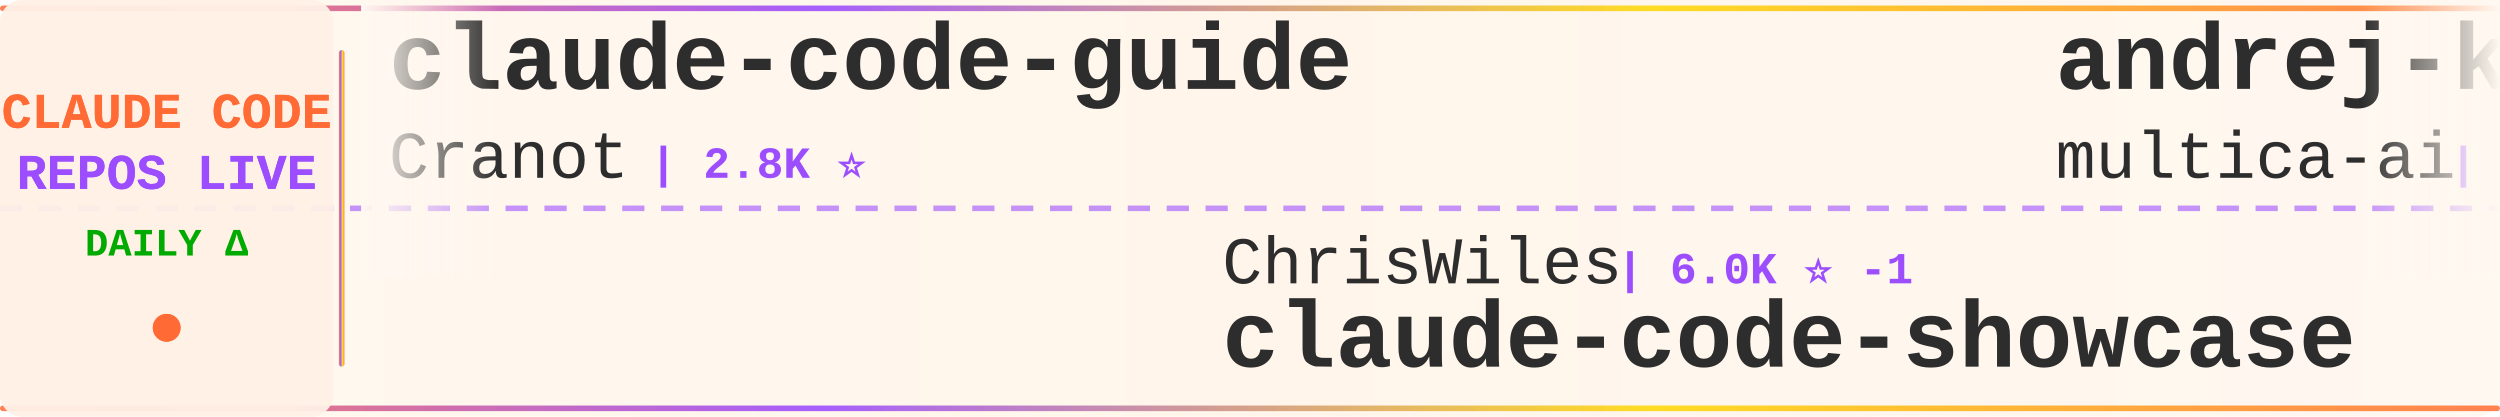
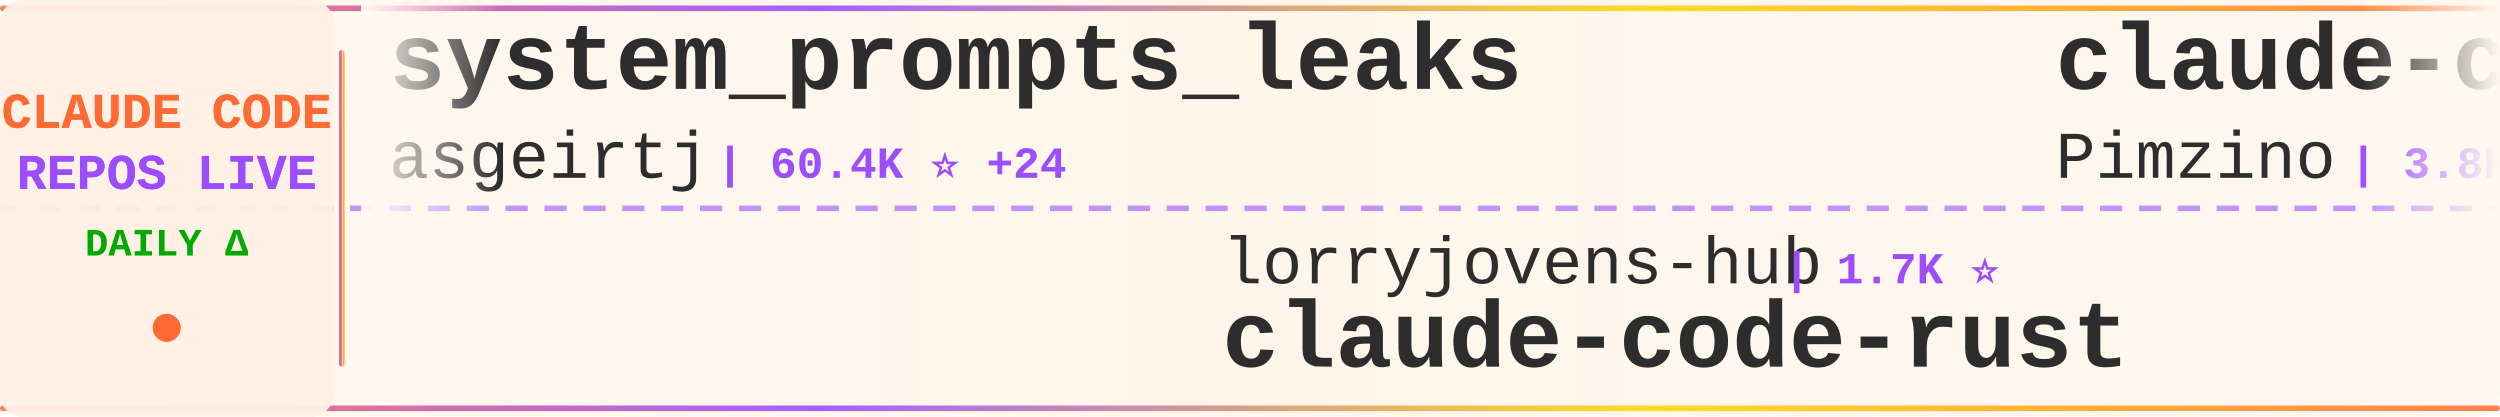
<svg xmlns="http://www.w3.org/2000/svg" width="900" height="150">
  <defs>
    <linearGradient id="tickerBg" x1="0%" y1="0%" x2="100%" y2="0%">
      <stop offset="0%" style="stop-color:#fff8f0;stop-opacity:0.98" />
      <stop offset="50%" style="stop-color:#fff5eb;stop-opacity:1" />
      <stop offset="100%" style="stop-color:#fff8f0;stop-opacity:0.98" />
    </linearGradient>
    <linearGradient id="borderGrad" x1="0%" y1="0%" x2="100%" y2="0%">
      <stop offset="0%" style="stop-color:#FF6B35;stop-opacity:0.85">
        <animate attributeName="stop-opacity" values="0.85;1;0.85" dur="2s" repeatCount="indefinite" />
      </stop>
      <stop offset="33%" style="stop-color:#9C4EFF;stop-opacity:0.9">
        <animate attributeName="stop-opacity" values="0.9;1;0.9" dur="2.2s" repeatCount="indefinite" />
      </stop>
      <stop offset="66%" style="stop-color:#FFD700;stop-opacity:0.85">
        <animate attributeName="stop-opacity" values="0.85;1;0.85" dur="1.8s" repeatCount="indefinite" />
      </stop>
      <stop offset="100%" style="stop-color:#FF6B35;stop-opacity:0.85">
        <animate attributeName="stop-opacity" values="0.85;1;0.85" dur="2s" repeatCount="indefinite" />
      </stop>
    </linearGradient>
    <filter id="textGlow">
      <feGaussianBlur stdDeviation="0.15" result="coloredBlur" />
      <feMerge>
        <feMergeNode in="coloredBlur" />
        <feMergeNode in="SourceGraphic" />
      </feMerge>
    </filter>
    <filter id="metricGlow">
      <feGaussianBlur stdDeviation="0.2" result="coloredBlur" />
      <feMerge>
        <feMergeNode in="coloredBlur" />
        <feMergeNode in="SourceGraphic" />
      </feMerge>
    </filter>
    <linearGradient id="leftFade" x1="0%" y1="0%" x2="100%" y2="0%">
      <stop offset="0%" style="stop-color:#fff8f0;stop-opacity:1" />
      <stop offset="100%" style="stop-color:#fff8f0;stop-opacity:0" />
    </linearGradient>
    <linearGradient id="rightFade" x1="0%" y1="0%" x2="100%" y2="0%">
      <stop offset="0%" style="stop-color:#fff8f0;stop-opacity:0" />
      <stop offset="100%" style="stop-color:#fff8f0;stop-opacity:1" />
    </linearGradient>
  </defs>
  <rect width="900" height="150" fill="url(#tickerBg)" rx="8" />
  <rect x="0" y="2" width="900" height="2" fill="url(#borderGrad)" rx="1" />
  <rect x="0" y="146" width="900" height="2" fill="url(#borderGrad)" rx="1" />
  <line x1="0" y1="75" x2="900" y2="75" stroke="#9C4EFF" stroke-width="2" stroke-dasharray="8 6" opacity="0.6" />
  <rect x="0" y="0" width="120" height="150" fill="#fff0e6" opacity="0.95" rx="8" />
  <text x="60" y="46" font-family="'Courier New', monospace" font-size="18" font-weight="bold" fill="#FF6B35" text-anchor="middle" filter="url(#textGlow)">
    CLAUDE CODE
  </text>
  <text x="60" y="68" font-family="'Courier New', monospace" font-size="18" font-weight="bold" fill="#9C4EFF" text-anchor="middle" filter="url(#textGlow)">
    REPOS LIVE
  </text>
  <text x="60" y="92" font-family="'Courier New', monospace" font-size="14" font-weight="bold" fill="#00aa00" text-anchor="middle">
    DAILY Δ
  </text>
  <circle cx="60" cy="118" r="5" fill="#FF6B35" filter="url(#metricGlow)">
    <animate attributeName="r" values="4;6;4" dur="1.5s" repeatCount="indefinite" />
    <animate attributeName="opacity" values="0.6;1;0.6" dur="1.5s" repeatCount="indefinite" />
  </circle>
  <rect x="122" y="18" width="2" height="114" fill="url(#borderGrad)" rx="1" />
  <clipPath id="tickerClip">
    <rect x="130" y="0" width="770" height="150" />
  </clipPath>
  <g clip-path="url(#tickerClip)">
    <g id="tickerItems">
      <animateTransform attributeName="transform" attributeType="XML" type="translate" from="0 0" to="-3000 0" dur="54s" repeatCount="indefinite" />
      <g transform="translate(0, 0)">
-         <text x="140" y="32" font-family="'Courier New', monospace" font-size="34" font-weight="bold" fill="#2d2d2d">claude-code-guide</text>
-         <text x="140" y="64" font-family="'Courier New', monospace" font-size="24" font-weight="normal" fill="#2d2d2d" opacity="1.0">Cranot</text>
-         <text x="234" y="64" font-family="'Courier New', monospace" font-size="16" font-weight="bold" fill="#9C4EFF"> | 2.8K ⭐</text>
+         <text x="140" y="32" font-family="'Courier New', monospace" font-size="34" font-weight="bold" fill="#2d2d2d">system_prompts_leaks</text>
+         <text x="140" y="64" font-family="'Courier New', monospace" font-size="24" font-weight="normal" fill="#2d2d2d" opacity="1.0">asgeirtj</text>
+         <text x="258" y="64" font-family="'Courier New', monospace" font-size="16" font-weight="bold" fill="#9C4EFF"> | 60.4K ⭐ +24</text>
      </g>
      <g transform="translate(300, 0)">
-         <text x="140" y="102" font-family="'Courier New', monospace" font-size="24" font-weight="normal" fill="#2d2d2d" opacity="1.0">ChrisWiles</text>
-         <text x="282" y="102" font-family="'Courier New', monospace" font-size="16" font-weight="bold" fill="#9C4EFF"> | 6.0K ⭐ -1</text>
-         <text x="140" y="132" font-family="'Courier New', monospace" font-size="34" font-weight="bold" fill="#2d2d2d">claude-code-showcase</text>
+         <text x="140" y="102" font-family="'Courier New', monospace" font-size="24" font-weight="normal" fill="#2d2d2d" opacity="1.0">lorryjovens-hub</text>
+         <text x="342" y="102" font-family="'Courier New', monospace" font-size="16" font-weight="bold" fill="#9C4EFF"> | 1.7K ⭐</text>
+         <text x="140" y="132" font-family="'Courier New', monospace" font-size="34" font-weight="bold" fill="#2d2d2d">claude-code-rust</text>
      </g>
      <g transform="translate(600, 0)">
-         <text x="140" y="32" font-family="'Courier New', monospace" font-size="34" font-weight="bold" fill="#2d2d2d">andrej-karpathy-skills</text>
-         <text x="140" y="64" font-family="'Courier New', monospace" font-size="24" font-weight="normal" fill="#2d2d2d" opacity="1.0">multica-ai</text>
-         <text x="282" y="64" font-family="'Courier New', monospace" font-size="16" font-weight="bold" fill="#9C4EFF"> | 196.1K ⭐ +47</text>
+         <text x="140" y="32" font-family="'Courier New', monospace" font-size="34" font-weight="bold" fill="#2d2d2d">claude-code-spec-workflo...</text>
+         <text x="140" y="64" font-family="'Courier New', monospace" font-size="24" font-weight="normal" fill="#2d2d2d" opacity="1.0">Pimzino</text>
+         <text x="246" y="64" font-family="'Courier New', monospace" font-size="16" font-weight="bold" fill="#9C4EFF"> | 3.8K ⭐</text>
      </g>
      <g transform="translate(900, 0)">
-         <text x="140" y="102" font-family="'Courier New', monospace" font-size="24" font-weight="normal" fill="#2d2d2d" opacity="1.0">disler</text>
-         <text x="234" y="102" font-family="'Courier New', monospace" font-size="16" font-weight="bold" fill="#9C4EFF"> | 3.8K ⭐</text>
-         <text x="140" y="132" font-family="'Courier New', monospace" font-size="34" font-weight="bold" fill="#2d2d2d">claude-code-hooks-master...</text>
+         <text x="140" y="102" font-family="'Courier New', monospace" font-size="24" font-weight="normal" fill="#2d2d2d" opacity="1.0">FlorianBruniaux</text>
+         <text x="342" y="102" font-family="'Courier New', monospace" font-size="16" font-weight="bold" fill="#9C4EFF"> | 5.6K ⭐ +1</text>
+         <text x="140" y="132" font-family="'Courier New', monospace" font-size="34" font-weight="bold" fill="#2d2d2d">claude-code-ultimate-gui...</text>
      </g>
      <g transform="translate(1200, 0)">
-         <text x="140" y="32" font-family="'Courier New', monospace" font-size="34" font-weight="bold" fill="#2d2d2d">Claude-code</text>
-         <text x="140" y="64" font-family="'Courier New', monospace" font-size="24" font-weight="normal" fill="#2d2d2d" opacity="1.0">fazxes</text>
-         <text x="234" y="64" font-family="'Courier New', monospace" font-size="16" font-weight="bold" fill="#9C4EFF"> | 227 ⭐</text>
+         <text x="140" y="32" font-family="'Courier New', monospace" font-size="34" font-weight="bold" fill="#2d2d2d">sc-claude-code-files</text>
+         <text x="140" y="64" font-family="'Courier New', monospace" font-size="24" font-weight="normal" fill="#2d2d2d" opacity="1.0">https-deeplearning-ai</text>
+         <text x="414" y="64" font-family="'Courier New', monospace" font-size="16" font-weight="bold" fill="#9C4EFF"> | 536 ⭐</text>
      </g>
      <g transform="translate(1500, 0)">
-         <text x="140" y="102" font-family="'Courier New', monospace" font-size="24" font-weight="normal" fill="#2d2d2d" opacity="1.0">ponponon</text>
-         <text x="258" y="102" font-family="'Courier New', monospace" font-size="16" font-weight="bold" fill="#9C4EFF"> | 2.3K ⭐</text>
-         <text x="140" y="132" font-family="'Courier New', monospace" font-size="34" font-weight="bold" fill="#2d2d2d">claude_code_src</text>
+         <text x="140" y="102" font-family="'Courier New', monospace" font-size="24" font-weight="normal" fill="#2d2d2d" opacity="1.0">LING71671</text>
+         <text x="270" y="102" font-family="'Courier New', monospace" font-size="16" font-weight="bold" fill="#9C4EFF"> | 927 ⭐ +1</text>
+         <text x="140" y="132" font-family="'Courier New', monospace" font-size="34" font-weight="bold" fill="#2d2d2d">Open-ClaudeCode</text>
      </g>
      <g transform="translate(1800, 0)">
-         <text x="140" y="32" font-family="'Courier New', monospace" font-size="34" font-weight="bold" fill="#2d2d2d">claude-code-base-action</text>
-         <text x="140" y="64" font-family="'Courier New', monospace" font-size="24" font-weight="normal" fill="#2d2d2d" opacity="1.0">anthropics</text>
-         <text x="282" y="64" font-family="'Courier New', monospace" font-size="16" font-weight="bold" fill="#9C4EFF"> | 923 ⭐</text>
+         <text x="140" y="32" font-family="'Courier New', monospace" font-size="34" font-weight="bold" fill="#2d2d2d">claude-code-harness</text>
+         <text x="140" y="64" font-family="'Courier New', monospace" font-size="24" font-weight="normal" fill="#2d2d2d" opacity="1.0">Chachamaru127</text>
+         <text x="318" y="64" font-family="'Courier New', monospace" font-size="16" font-weight="bold" fill="#9C4EFF"> | 3.0K ⭐</text>
      </g>
      <g transform="translate(2100, 0)">
-         <text x="140" y="102" font-family="'Courier New', monospace" font-size="24" font-weight="normal" fill="#2d2d2d" opacity="1.0">anthropics</text>
-         <text x="282" y="102" font-family="'Courier New', monospace" font-size="16" font-weight="bold" fill="#9C4EFF"> | 5.6K ⭐ +3</text>
-         <text x="140" y="132" font-family="'Courier New', monospace" font-size="34" font-weight="bold" fill="#2d2d2d">claude-code-security-rev...</text>
+         <text x="140" y="102" font-family="'Courier New', monospace" font-size="24" font-weight="normal" fill="#2d2d2d" opacity="1.0">JrCx7scC</text>
+         <text x="258" y="102" font-family="'Courier New', monospace" font-size="16" font-weight="bold" fill="#9C4EFF"> | 371 ⭐</text>
+         <text x="140" y="132" font-family="'Courier New', monospace" font-size="34" font-weight="bold" fill="#2d2d2d">claude-code-source</text>
      </g>
      <g transform="translate(2400, 0)">
        <text x="140" y="32" font-family="'Courier New', monospace" font-size="34" font-weight="bold" fill="#2d2d2d">claude-code-source</text>
-         <text x="140" y="64" font-family="'Courier New', monospace" font-size="24" font-weight="normal" fill="#2d2d2d" opacity="1.0">hangsman</text>
-         <text x="258" y="64" font-family="'Courier New', monospace" font-size="16" font-weight="bold" fill="#9C4EFF"> | 787 ⭐</text>
+         <text x="140" y="64" font-family="'Courier New', monospace" font-size="24" font-weight="normal" fill="#2d2d2d" opacity="1.0">AprilNEA</text>
+         <text x="258" y="64" font-family="'Courier New', monospace" font-size="16" font-weight="bold" fill="#9C4EFF"> | 392 ⭐</text>
      </g>
      <g transform="translate(2700, 0)">
-         <text x="140" y="102" font-family="'Courier New', monospace" font-size="24" font-weight="normal" fill="#2d2d2d" opacity="1.0">kodu-ai</text>
-         <text x="246" y="102" font-family="'Courier New', monospace" font-size="16" font-weight="bold" fill="#9C4EFF"> | 5.3K ⭐</text>
-         <text x="140" y="132" font-family="'Courier New', monospace" font-size="34" font-weight="bold" fill="#2d2d2d">claude-coder</text>
+         <text x="140" y="102" font-family="'Courier New', monospace" font-size="24" font-weight="normal" fill="#2d2d2d" opacity="1.0">oboard</text>
+         <text x="234" y="102" font-family="'Courier New', monospace" font-size="16" font-weight="bold" fill="#9C4EFF"> | 3.3K ⭐ +3</text>
+         <text x="140" y="132" font-family="'Courier New', monospace" font-size="34" font-weight="bold" fill="#2d2d2d">claude-code-rev</text>
      </g>
      <g transform="translate(3000, 0)">
-         <text x="140" y="32" font-family="'Courier New', monospace" font-size="34" font-weight="bold" fill="#2d2d2d">claude-code-guide</text>
-         <text x="140" y="64" font-family="'Courier New', monospace" font-size="24" font-weight="normal" fill="#2d2d2d" opacity="1.0">Cranot</text>
-         <text x="234" y="64" font-family="'Courier New', monospace" font-size="16" font-weight="bold" fill="#9C4EFF"> | 2.8K ⭐</text>
+         <text x="140" y="32" font-family="'Courier New', monospace" font-size="34" font-weight="bold" fill="#2d2d2d">system_prompts_leaks</text>
+         <text x="140" y="64" font-family="'Courier New', monospace" font-size="24" font-weight="normal" fill="#2d2d2d" opacity="1.0">asgeirtj</text>
+         <text x="258" y="64" font-family="'Courier New', monospace" font-size="16" font-weight="bold" fill="#9C4EFF"> | 60.4K ⭐ +24</text>
      </g>
      <g transform="translate(3300, 0)">
-         <text x="140" y="102" font-family="'Courier New', monospace" font-size="24" font-weight="normal" fill="#2d2d2d" opacity="1.0">ChrisWiles</text>
-         <text x="282" y="102" font-family="'Courier New', monospace" font-size="16" font-weight="bold" fill="#9C4EFF"> | 6.0K ⭐ -1</text>
-         <text x="140" y="132" font-family="'Courier New', monospace" font-size="34" font-weight="bold" fill="#2d2d2d">claude-code-showcase</text>
+         <text x="140" y="102" font-family="'Courier New', monospace" font-size="24" font-weight="normal" fill="#2d2d2d" opacity="1.0">lorryjovens-hub</text>
+         <text x="342" y="102" font-family="'Courier New', monospace" font-size="16" font-weight="bold" fill="#9C4EFF"> | 1.7K ⭐</text>
+         <text x="140" y="132" font-family="'Courier New', monospace" font-size="34" font-weight="bold" fill="#2d2d2d">claude-code-rust</text>
      </g>
      <g transform="translate(3600, 0)">
-         <text x="140" y="32" font-family="'Courier New', monospace" font-size="34" font-weight="bold" fill="#2d2d2d">andrej-karpathy-skills</text>
-         <text x="140" y="64" font-family="'Courier New', monospace" font-size="24" font-weight="normal" fill="#2d2d2d" opacity="1.0">multica-ai</text>
-         <text x="282" y="64" font-family="'Courier New', monospace" font-size="16" font-weight="bold" fill="#9C4EFF"> | 196.1K ⭐ +47</text>
+         <text x="140" y="32" font-family="'Courier New', monospace" font-size="34" font-weight="bold" fill="#2d2d2d">claude-code-spec-workflo...</text>
+         <text x="140" y="64" font-family="'Courier New', monospace" font-size="24" font-weight="normal" fill="#2d2d2d" opacity="1.0">Pimzino</text>
+         <text x="246" y="64" font-family="'Courier New', monospace" font-size="16" font-weight="bold" fill="#9C4EFF"> | 3.8K ⭐</text>
      </g>
      <g transform="translate(3900, 0)">
-         <text x="140" y="102" font-family="'Courier New', monospace" font-size="24" font-weight="normal" fill="#2d2d2d" opacity="1.0">disler</text>
-         <text x="234" y="102" font-family="'Courier New', monospace" font-size="16" font-weight="bold" fill="#9C4EFF"> | 3.8K ⭐</text>
-         <text x="140" y="132" font-family="'Courier New', monospace" font-size="34" font-weight="bold" fill="#2d2d2d">claude-code-hooks-master...</text>
+         <text x="140" y="102" font-family="'Courier New', monospace" font-size="24" font-weight="normal" fill="#2d2d2d" opacity="1.0">FlorianBruniaux</text>
+         <text x="342" y="102" font-family="'Courier New', monospace" font-size="16" font-weight="bold" fill="#9C4EFF"> | 5.6K ⭐ +1</text>
+         <text x="140" y="132" font-family="'Courier New', monospace" font-size="34" font-weight="bold" fill="#2d2d2d">claude-code-ultimate-gui...</text>
      </g>
    </g>
  </g>
  <rect x="130" y="0" width="50" height="100" fill="url(#leftFade)" />
  <rect x="850" y="0" width="50" height="100" fill="url(#rightFade)" />
</svg>
